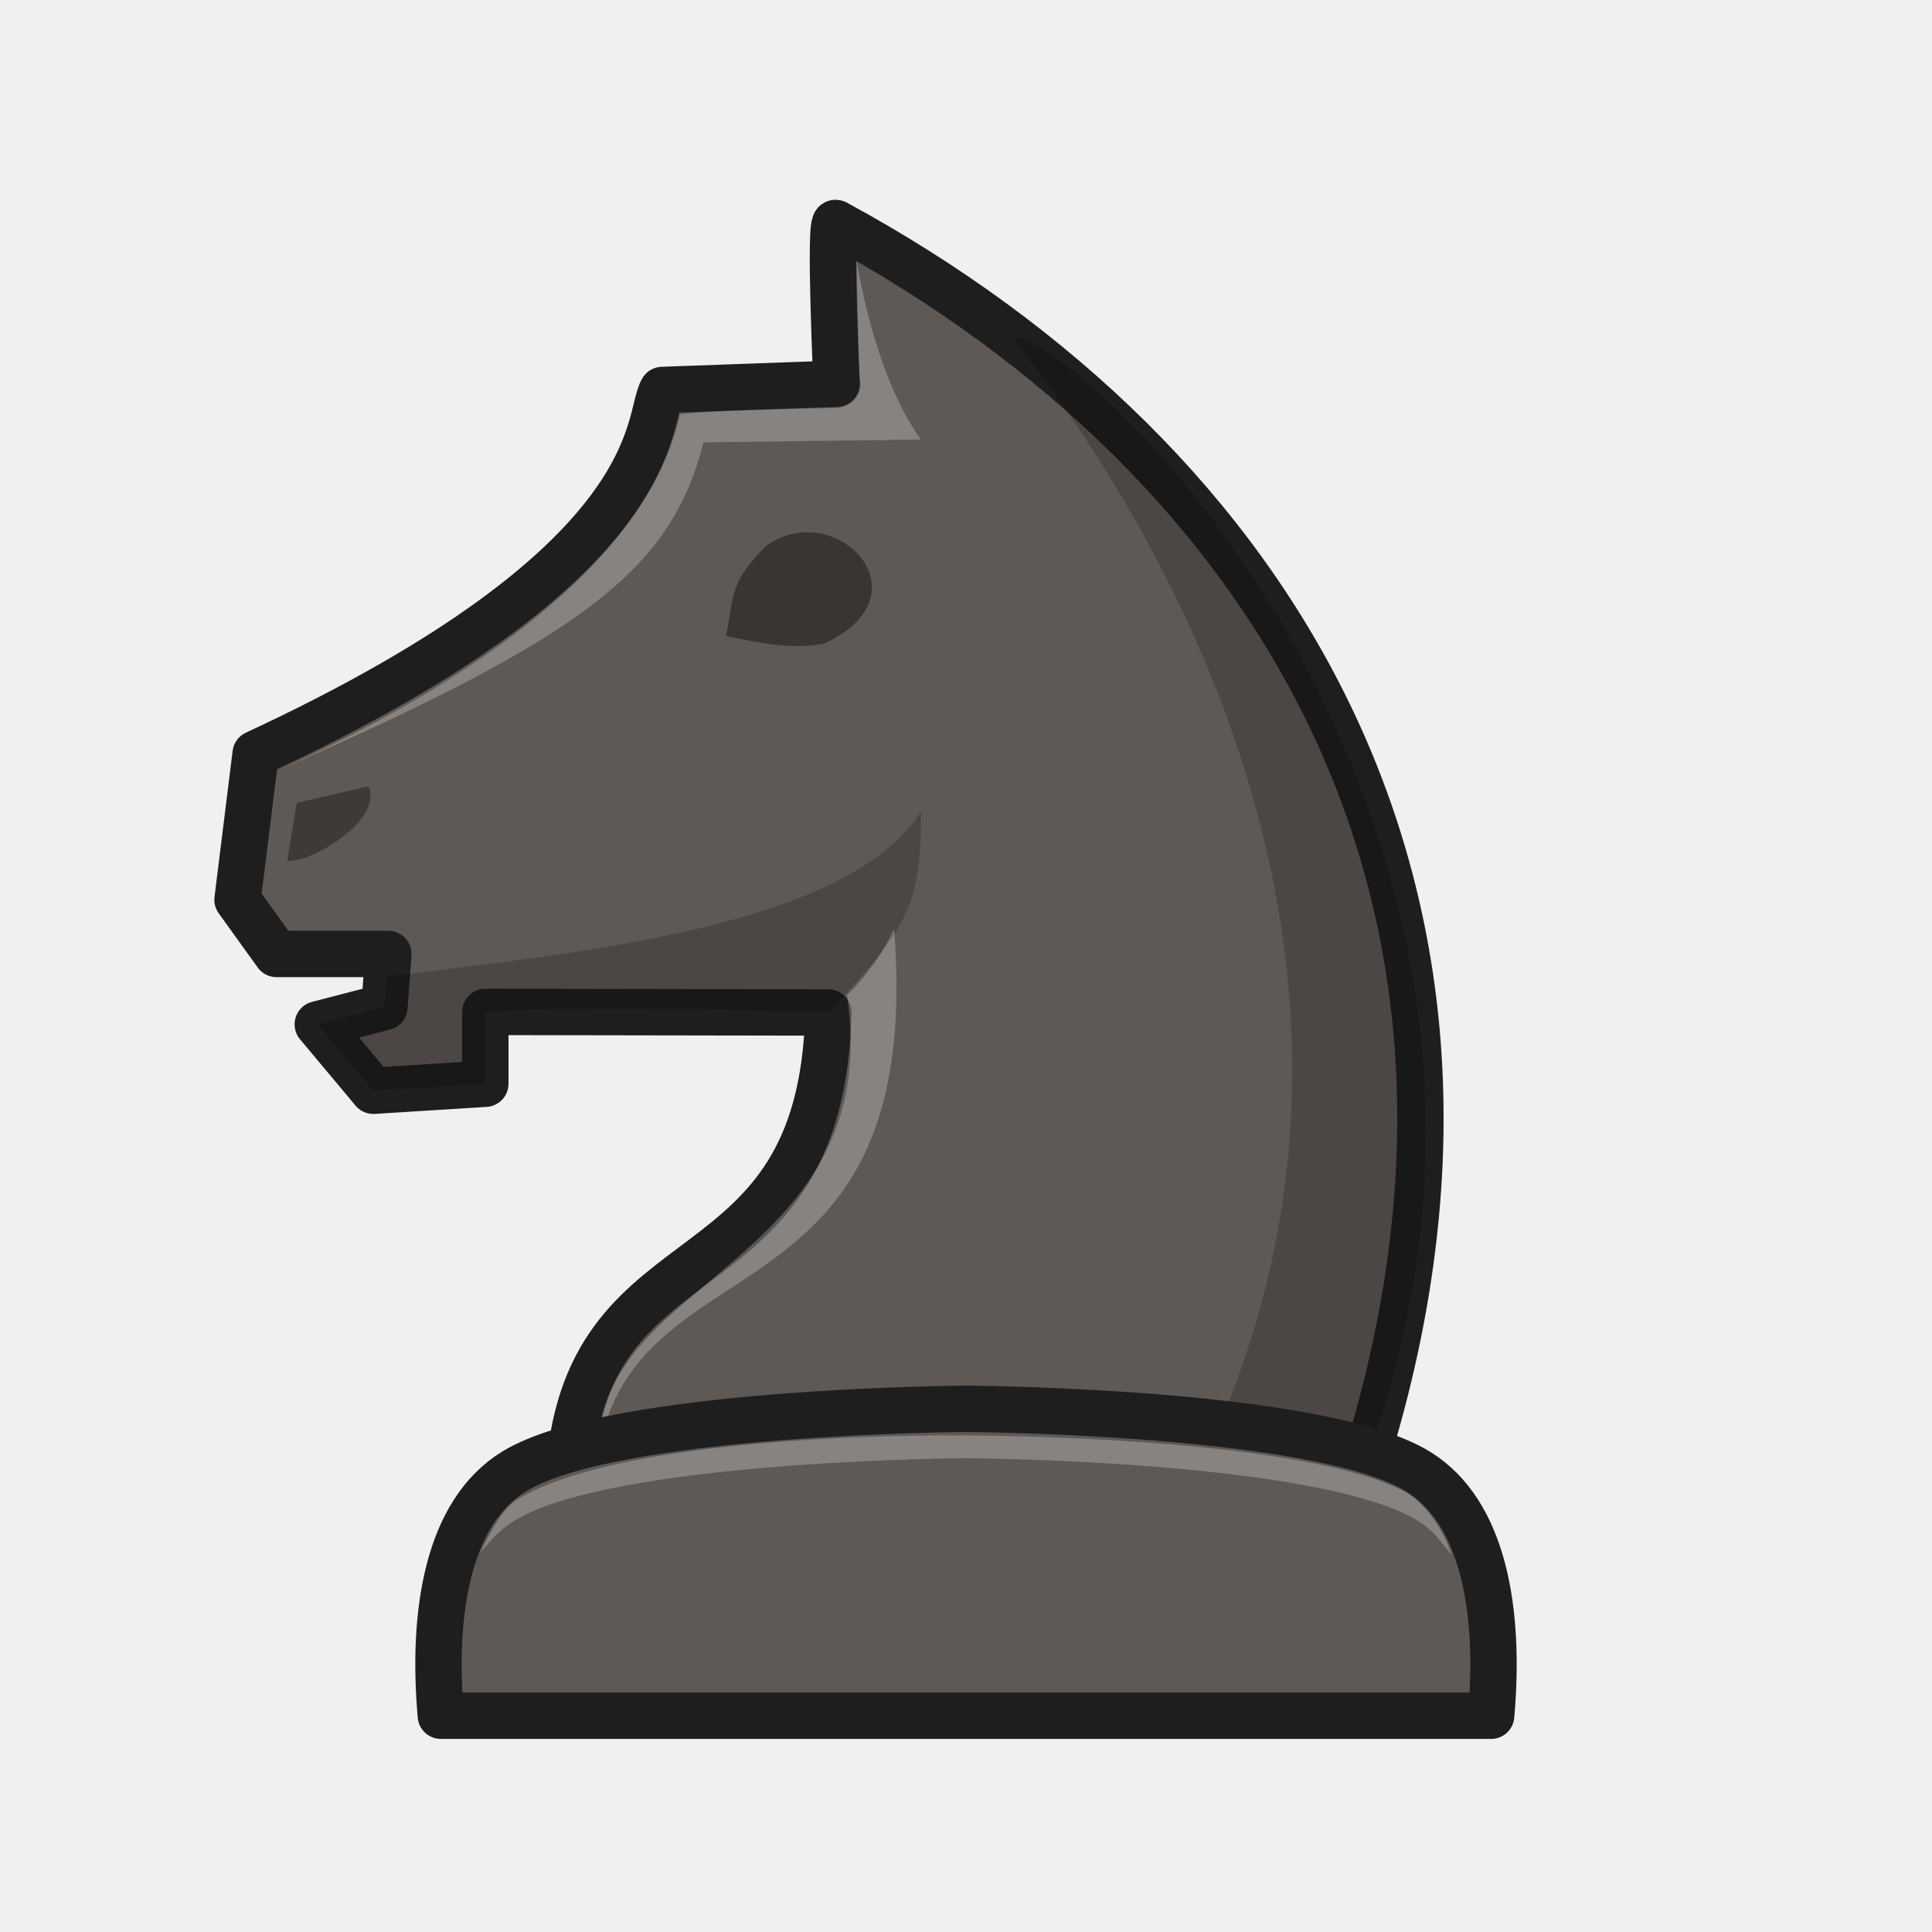
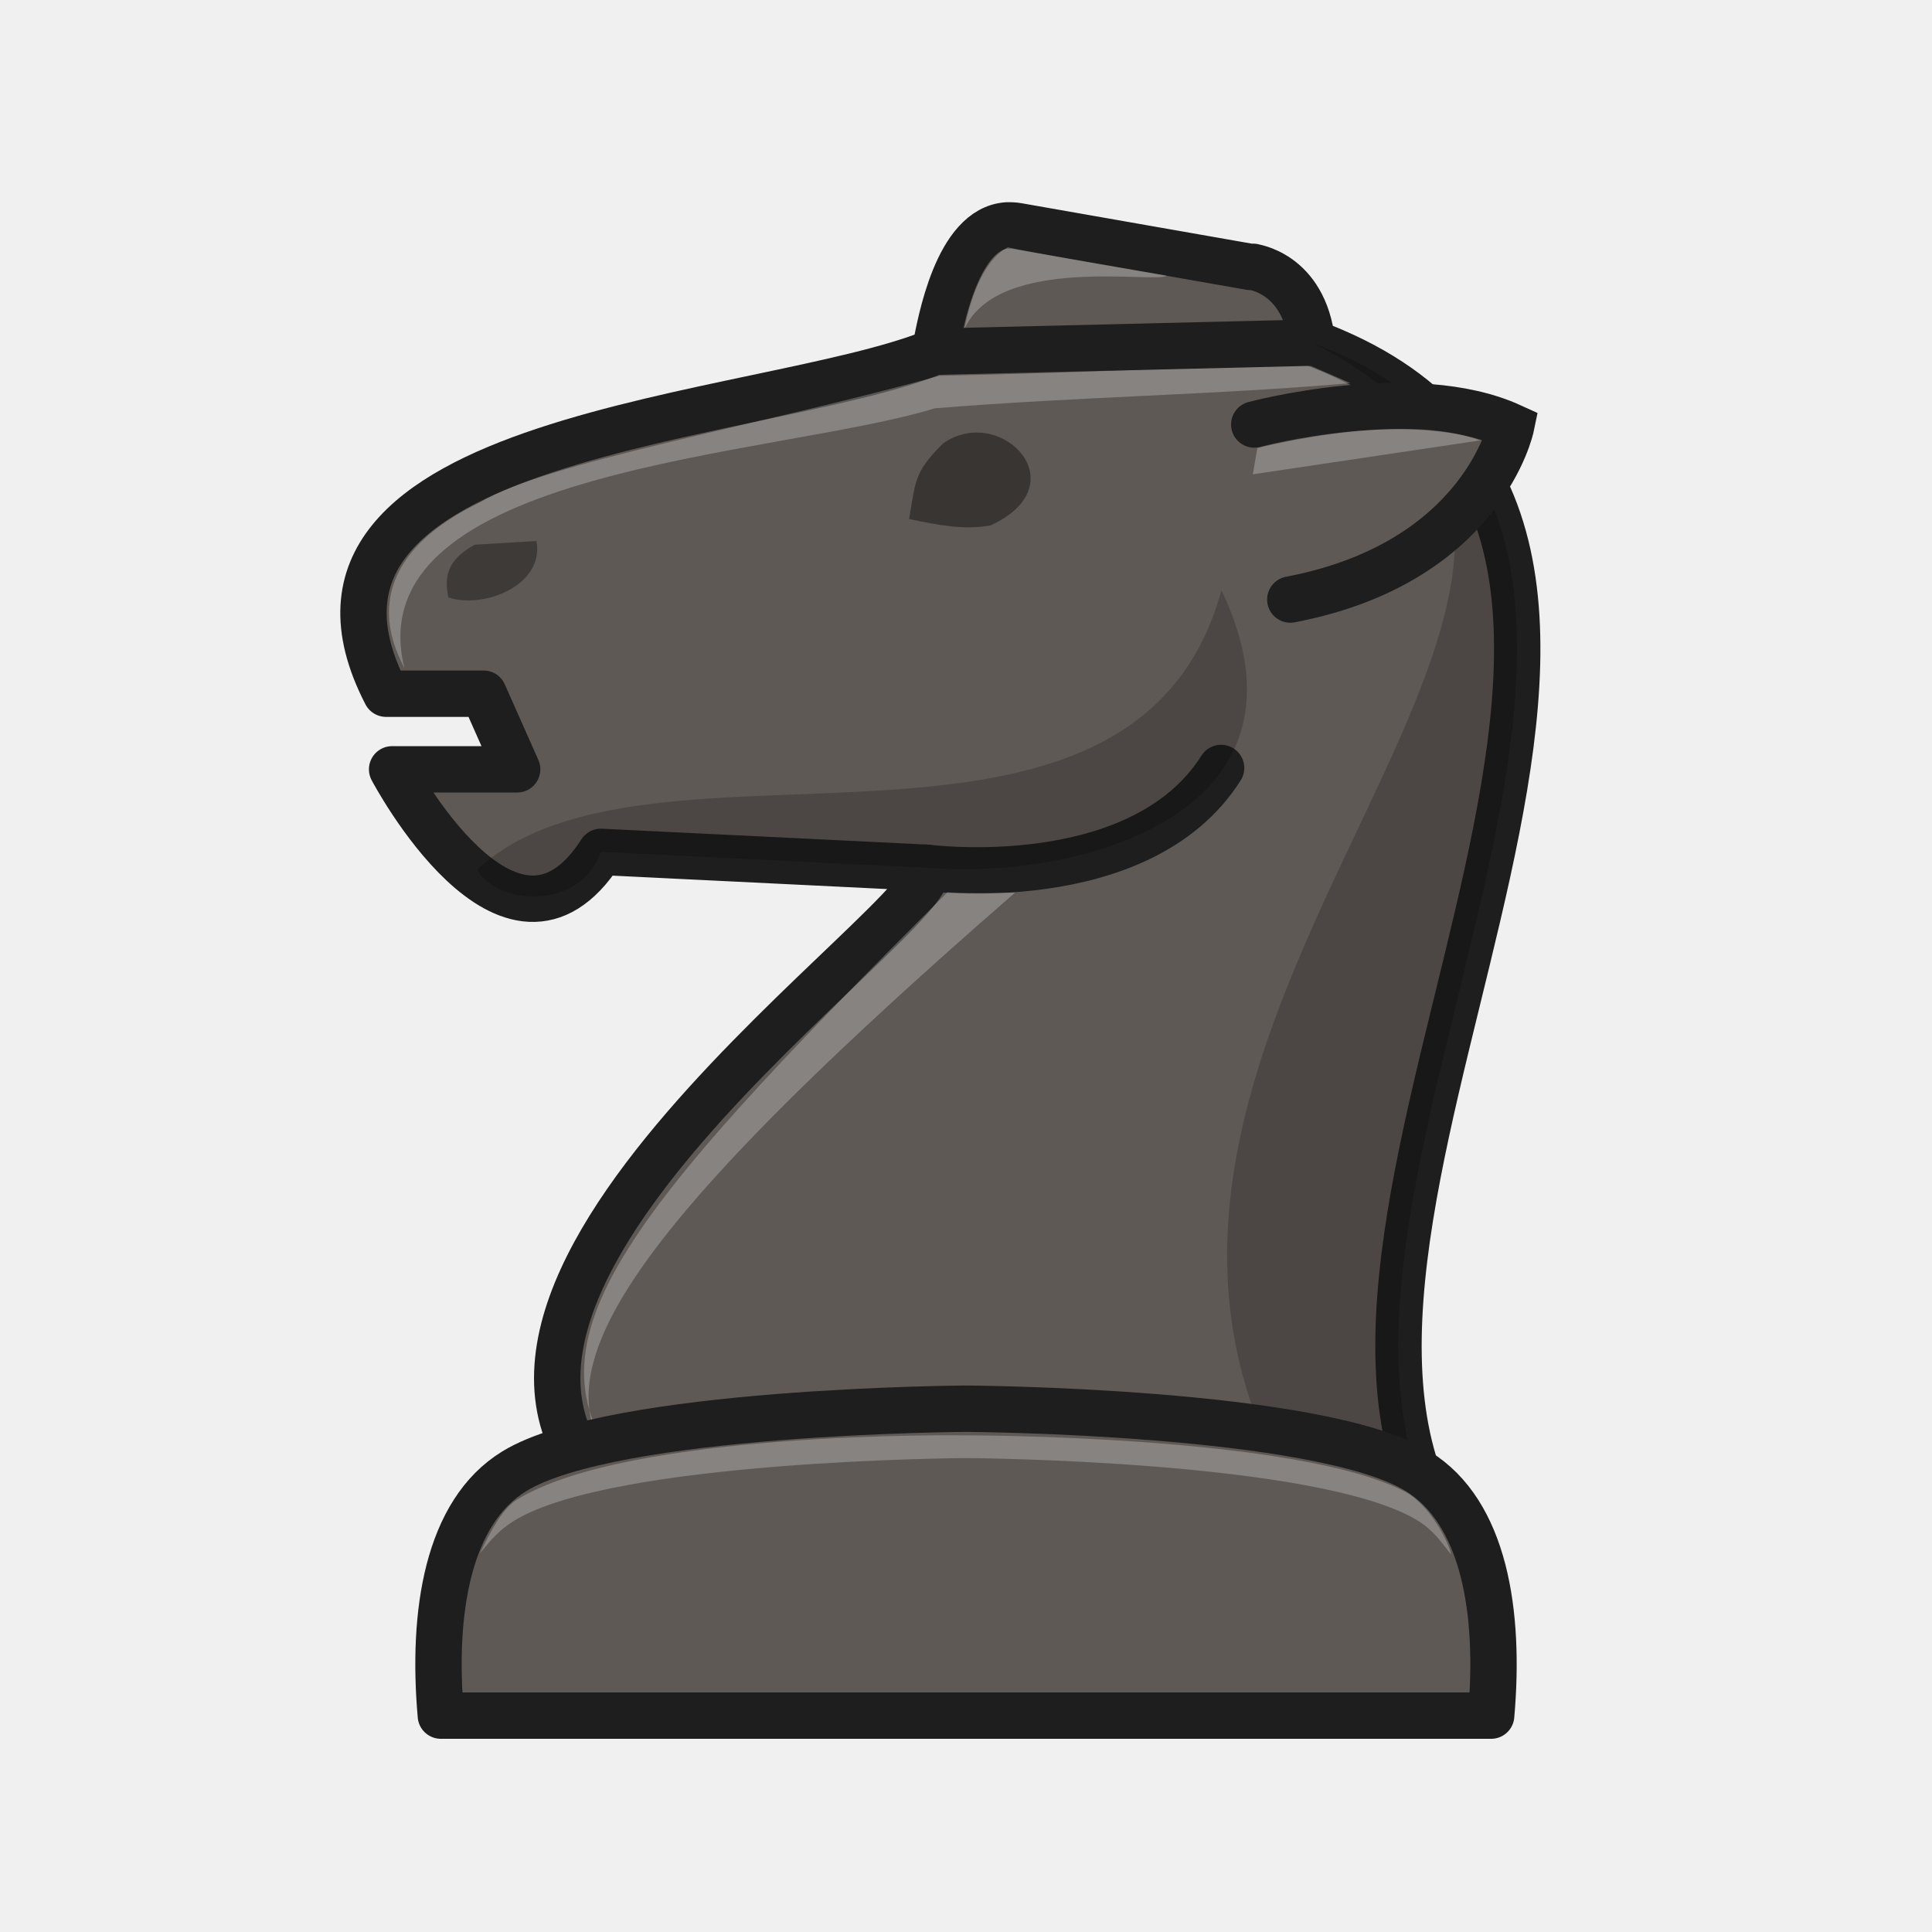
<svg xmlns="http://www.w3.org/2000/svg" width="50mm" height="50mm" clip-rule="evenodd" fill-rule="evenodd" image-rendering="optimizeQuality" shape-rendering="geometricPrecision" text-rendering="geometricPrecision" version="1.1" viewBox="0 0 50 50">
-   <g transform="translate(525.12 -112.1)" clip-rule="evenodd" fill-rule="evenodd" shape-rendering="geometricPrecision">
-     <path d="m-503.47 122.03-4.508 0.162c-0.442 0.751 0.234 4.413-10.526 9.414l-0.469 3.779 1.009 1.403h2.894l-0.1 1.374-1.726 0.448 1.438 1.719 2.898-0.182-1e-5 -1.859 8.879 0.015c-0.186 7.599-6.184 5.385-6.707 11.809h20.539c4.69-14.708-2.199-26.028-13.637-32.239-0.183-0.149 0.016 4.159 0.016 4.159z" fill="#5f5955" image-rendering="optimizeQuality" stroke="#1e1e1e" stroke-linecap="round" stroke-linejoin="round" stroke-width="1.2" />
-     <path d="m-501.28 133.1c-1.933 3.007-8.806 3.643-13.806 4.271l-0.087 0.787-1.726 0.448 1.438 1.719 2.897-0.181 7.7e-4 -1.859c3.018-0.185 8.879 0.015 8.879 0.015 1.991-2.108 2.403-2.674 2.403-5.198z" image-rendering="optimizeQuality" opacity=".2" />
-     <path d="m-501.98 136.14c-0.218 0.505-0.736 1.256-1.218 1.711 1.007 6.872-6.413 7.341-6.398 11.646 1.107-5.37 8.416-3.068 7.616-13.357z" fill="#fff" image-rendering="optimizeQuality" opacity=".25" />
-     <path d="m-505.27 126.21c-0.931 0.917-0.852 1.205-1.059 2.352 0.9 0.182 1.683 0.351 2.53 0.198 2.767-1.275 0.309-3.789-1.47-2.55z" image-rendering="optimizeQuality" opacity=".4" style="paint-order:fill markers stroke" />
-     <path d="m-502.95 118.84s0.05 2.883 0.09 3.11c0.062 0.278-0.148 0.705-0.683 0.711-1.104 0.013-3.184 0.067-3.978 0.159-0.986 4.494-7.087 7.705-10.394 9.215 7.988-3.506 10.151-5.199 11.003-8.486l5.626-0.074c-1.228-1.679-1.664-4.635-1.664-4.635z" fill="#fff" image-rendering="optimizeQuality" opacity=".25" />
-     <path d="m-494.08 150.11h4.233c6.145-16.283-6.988-29.134-9.063-29.292 1.11 1.55 11.94 14.612 4.829 29.292z" image-rendering="optimizeQuality" opacity=".2" />
-     <path d="m-500.12 148.56s-9.131 0.048-11.691 1.619c-1.727 1.06-2.135 3.651-1.9 6.324h27.182c0.235-2.672-0.173-5.264-1.9-6.324-2.56-1.571-11.691-1.619-11.691-1.619z" fill="#5f5955" image-rendering="optimizeQuality" stroke="#1e1e1e" stroke-linejoin="round" stroke-width="1.2" />
-     <path d="m-500.12 149.25s-8.712-0.137-11.624 1.666c-0.37 0.229-0.699 0.839-0.954 1.39 0.261-0.331 0.502-0.613 0.887-0.849 2.56-1.571 11.691-1.619 11.691-1.619s9.132 0.048 11.692 1.619c0.391 0.24 0.592 0.532 0.856 0.87 0.026-0.076-0.408-1.158-1.144-1.596-2.755-1.492-11.403-1.481-11.403-1.481z" fill="#fff" image-rendering="optimizeQuality" opacity=".25" />
-     <path d="m-517.44 132.88-0.246 1.492c0.457 0.125 2.509-1.002 2.1-1.925l-1.854 0.432z" image-rendering="optimizeQuality" opacity=".35" />
+   <g transform="translate(171.96 73.294)">
+     <path d="m-145.89-67.461c-1.29 0.08-1.732 2.485-1.873 3.269-0.014 0.006-0.031 0.011-0.046 0.017-4.415 1.776-17.668 2.048-14.16 8.834h2.524l0.869 1.957h-3.236s3.053 5.799 5.404 2.136l6.121 0.299c3e-5 2e-6 0.072 0.004 0.075 0.004l2.228 0.109c0.608 1.114-14.755 11.271-7.697 16.647h20.817c-4.361-8.365 9.155-25.683-3.14-30.237-0.207-1.849-1.592-1.959-1.525-1.963v1e-3c-0.043 6.3e-4 -0.067 0.003-0.067 0.003l-6.025-1.058c-0.094-0.016-0.184-0.021-0.27-0.016z" fill="#5f5955" stroke="#1e1e1e" stroke-linecap="round" stroke-linejoin="round" stroke-width="1.2" />
+     <path d="m-159.67-59.198c-0.785 0.421-0.778 0.913-0.686 1.365 0.904 0.307 2.495-0.311 2.279-1.459l-1.593 0.094z" clip-rule="evenodd" fill-rule="evenodd" image-rendering="optimizeQuality" opacity=".35" shape-rendering="geometricPrecision" />
+     <path d="m-147.99-50.838s5.534 0.735 7.632-2.581" fill="none" stroke="#1e1e1e" stroke-linecap="round" stroke-width="1.2" />
+     <path d="m-138.01-64.427c11.52 5.718-8.233 17.689-0.219 30.237h3.36c-4.361-8.365 9.155-25.683-3.14-30.237z" opacity=".2" />
+     <path d="m-139.5-62.308s4.112-1.107 6.647 0.049c0 0-0.728 3.532-5.714 4.481" fill="#5f5955" stroke="#1e1e1e" stroke-linecap="round" stroke-width="1.2" />
+     <path d="m-147.55-61.821c-0.776 0.764-0.71 1.004-0.883 1.96 0.75 0.152 1.402 0.292 2.108 0.165 2.305-1.062 0.257-3.157-1.225-2.125z" clip-rule="evenodd" fill-rule="evenodd" image-rendering="optimizeQuality" opacity=".4" shape-rendering="geometricPrecision" style="paint-order:fill markers stroke" />
+     <path d="m-147.44-50.201c-8.82 8.797-11.23 11.854-8.092 15.377-2.744-2.424-1.282-5.693 9.845-15.372 0 0-1.049 0.041-1.753-0.005z" fill="#fff" opacity=".25" />
+     <path d="m-146.96-36.837s-9.131 0.048-11.691 1.619c-1.727 1.06-2.135 3.651-1.9 6.324h27.182c0.235-2.672-0.173-5.264-1.9-6.324-2.56-1.571-11.691-1.619-11.691-1.619z" clip-rule="evenodd" fill="#5f5955" fill-rule="evenodd" image-rendering="optimizeQuality" shape-rendering="geometricPrecision" stroke="#1e1e1e" stroke-linejoin="round" stroke-width="1.2" />
+     <g fill="#fff">
+       <path d="m-146.96-36.147s-8.712-0.137-11.624 1.666c-0.37 0.229-0.699 0.839-0.954 1.39 0.261-0.331 0.502-0.613 0.887-0.849 2.56-1.571 11.691-1.619 11.691-1.619s9.132 0.048 11.692 1.619c0.391 0.24 0.592 0.532 0.856 0.87 0.026-0.076-0.408-1.158-1.144-1.596-2.755-1.492-11.403-1.481-11.403-1.481z" clip-rule="evenodd" fill-rule="evenodd" image-rendering="optimizeQuality" opacity=".25" shape-rendering="geometricPrecision" />
+       <g>
+         <path d="m-161.49-55.985c-0.074-0.242-1.647-2.575 1.973-4.319 1.733-1.039 7.023-1.925 11.866-3.264 4.43-0.096 6.979-0.259 9.565-0.278l1.075 0.467c-3.519 0.309-6.94 0.343-10.757 0.652-4.058 1.255-15.028 1.53-13.722 6.742z" opacity=".25" />
+         <path d="m-147-64.78s0.27-1.674 1.125-2.117c0.141 0.066 4.109 0.736 4.109 0.736-0.229 0.219-4.352-0.56-5.234 1.381z" opacity=".25" />
+         <path d="m-139.42-61.697s3.707-0.971 5.765-0.199l-5.882 0.877z" opacity=".25" />
+       </g>
+     </g>
+     <path d="m-147.77-64.192 9.76-0.235" fill="none" stroke="#1e1e1e" stroke-width="1.2" />
+     <path d="m-159.61-50.785c0.486 0.892 2.636 1.099 3.204-0.463l8.424 0.411c4.243 0.327 10.315-1.542 7.633-7.184-2.282 8.333-14.837 3.081-19.261 7.237z" clip-rule="evenodd" fill-rule="evenodd" image-rendering="optimizeQuality" opacity=".2" shape-rendering="geometricPrecision" />
  </g>
</svg>
